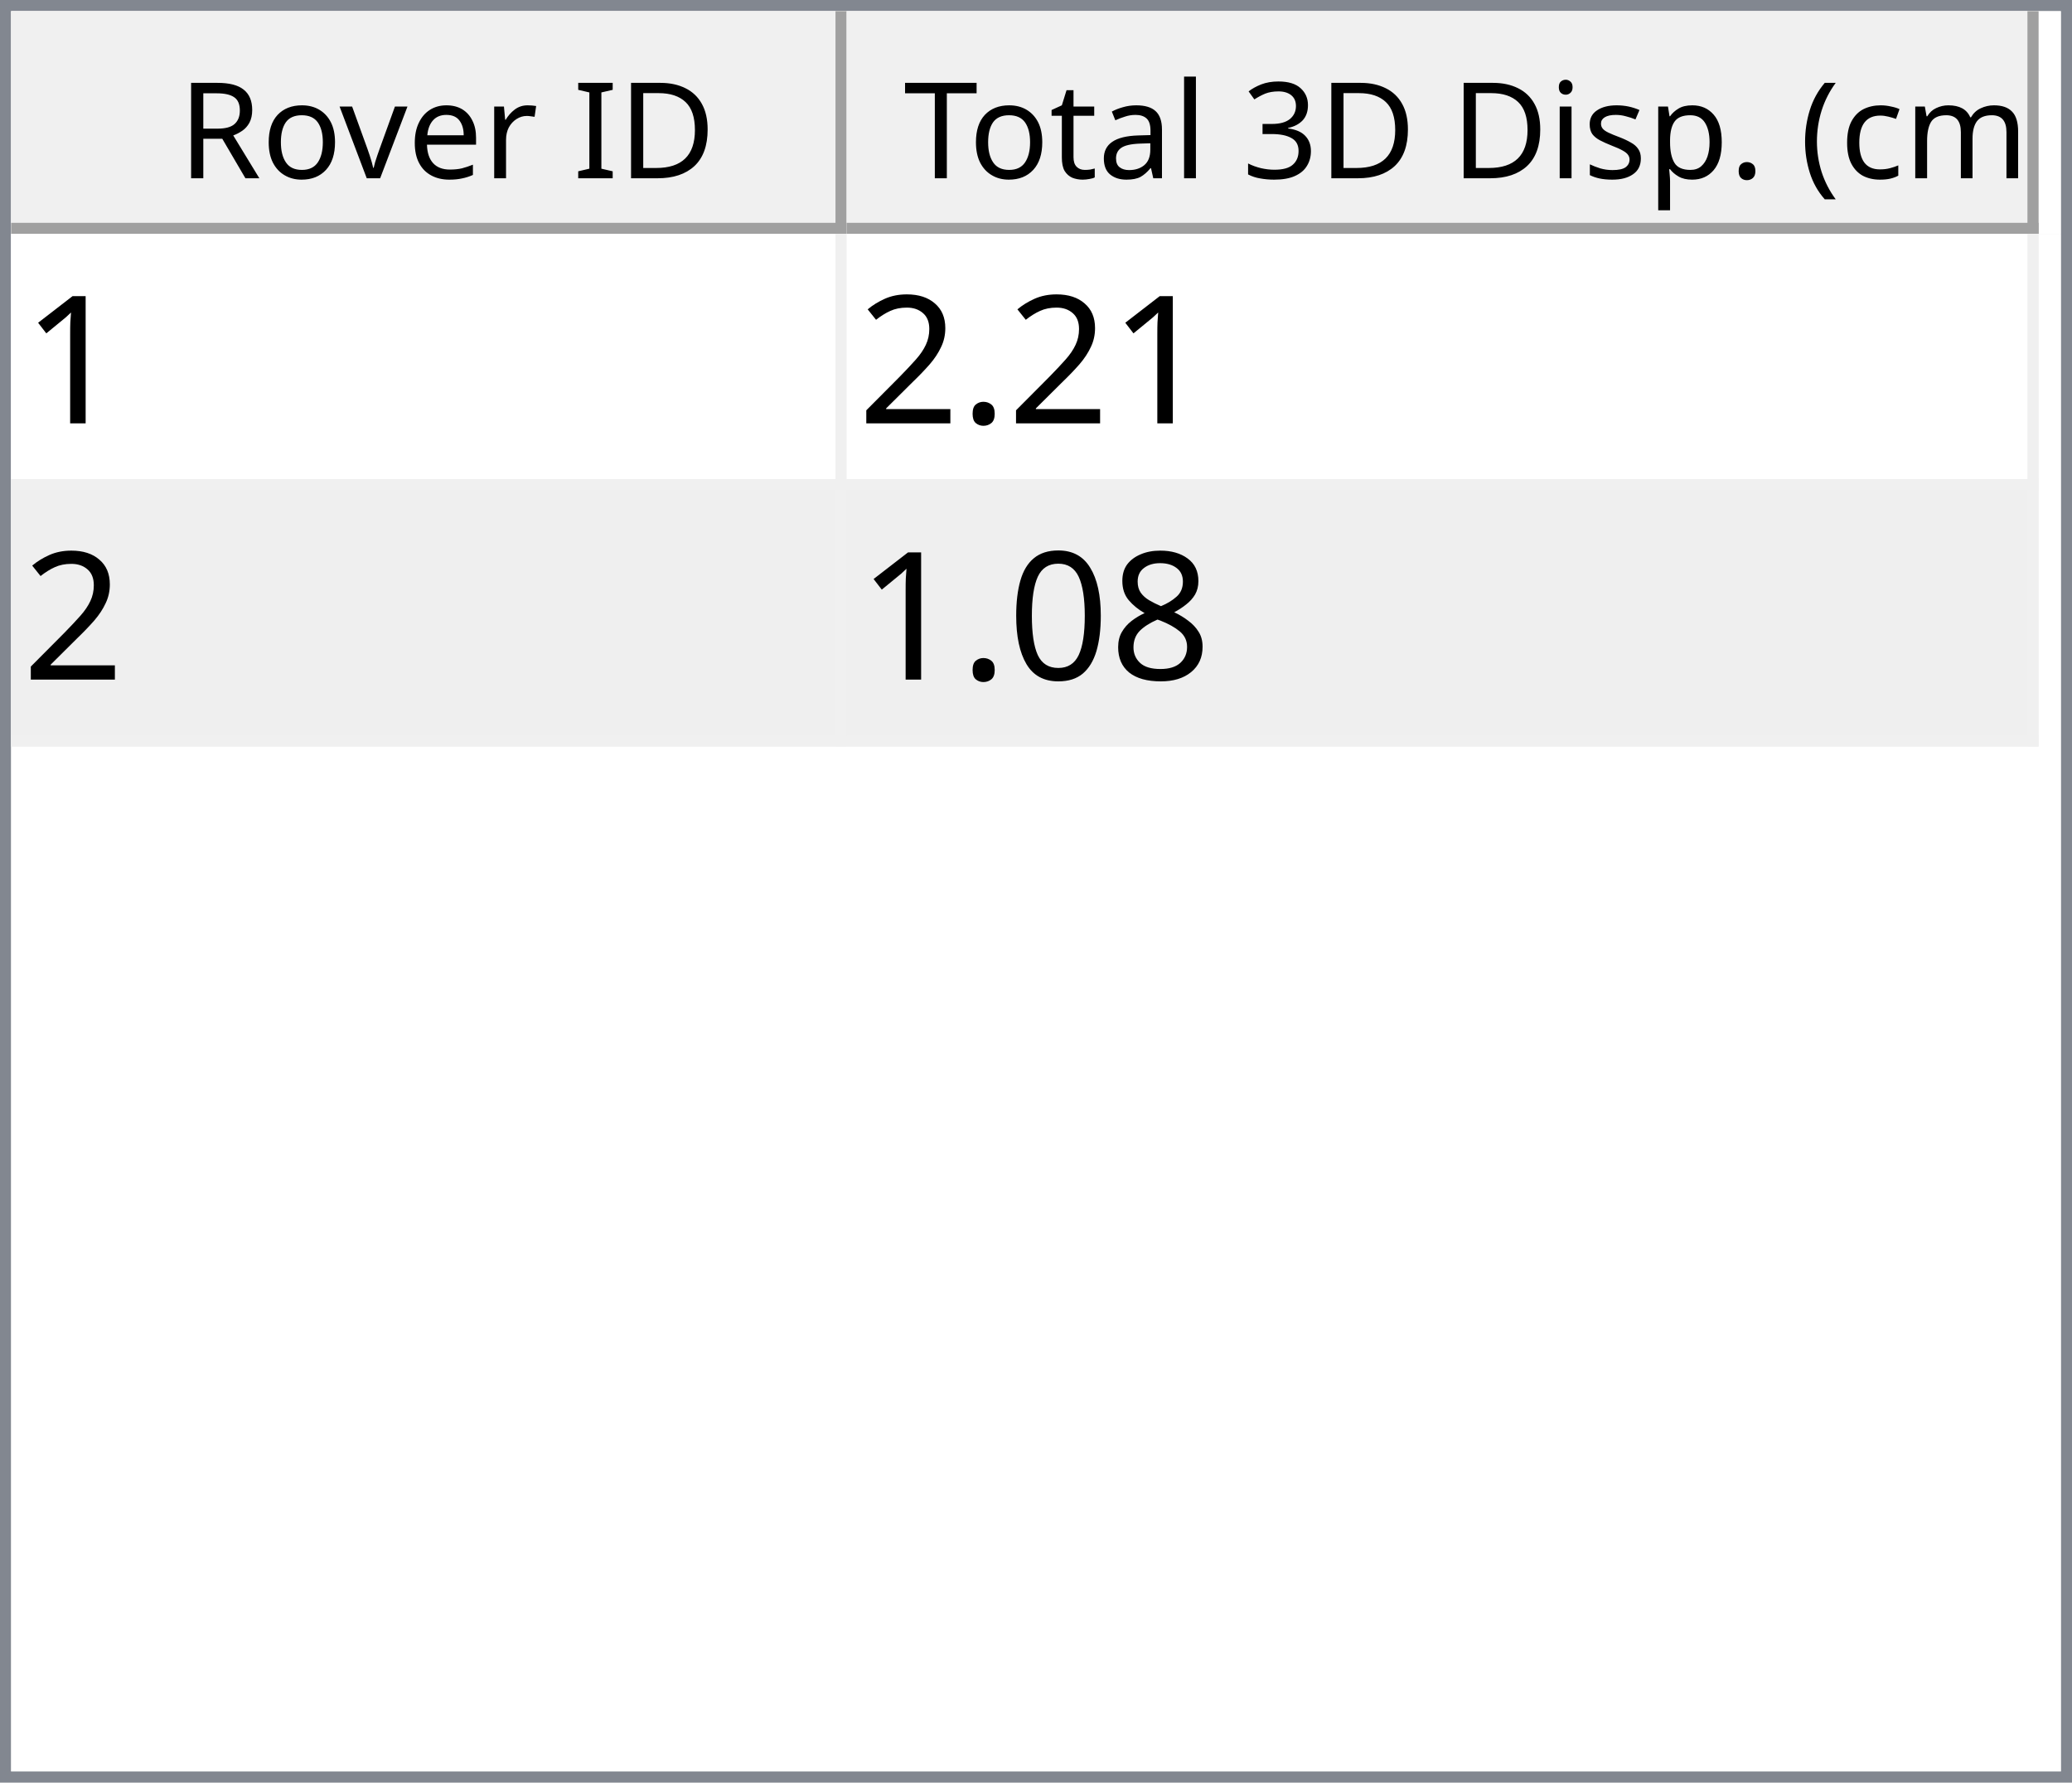
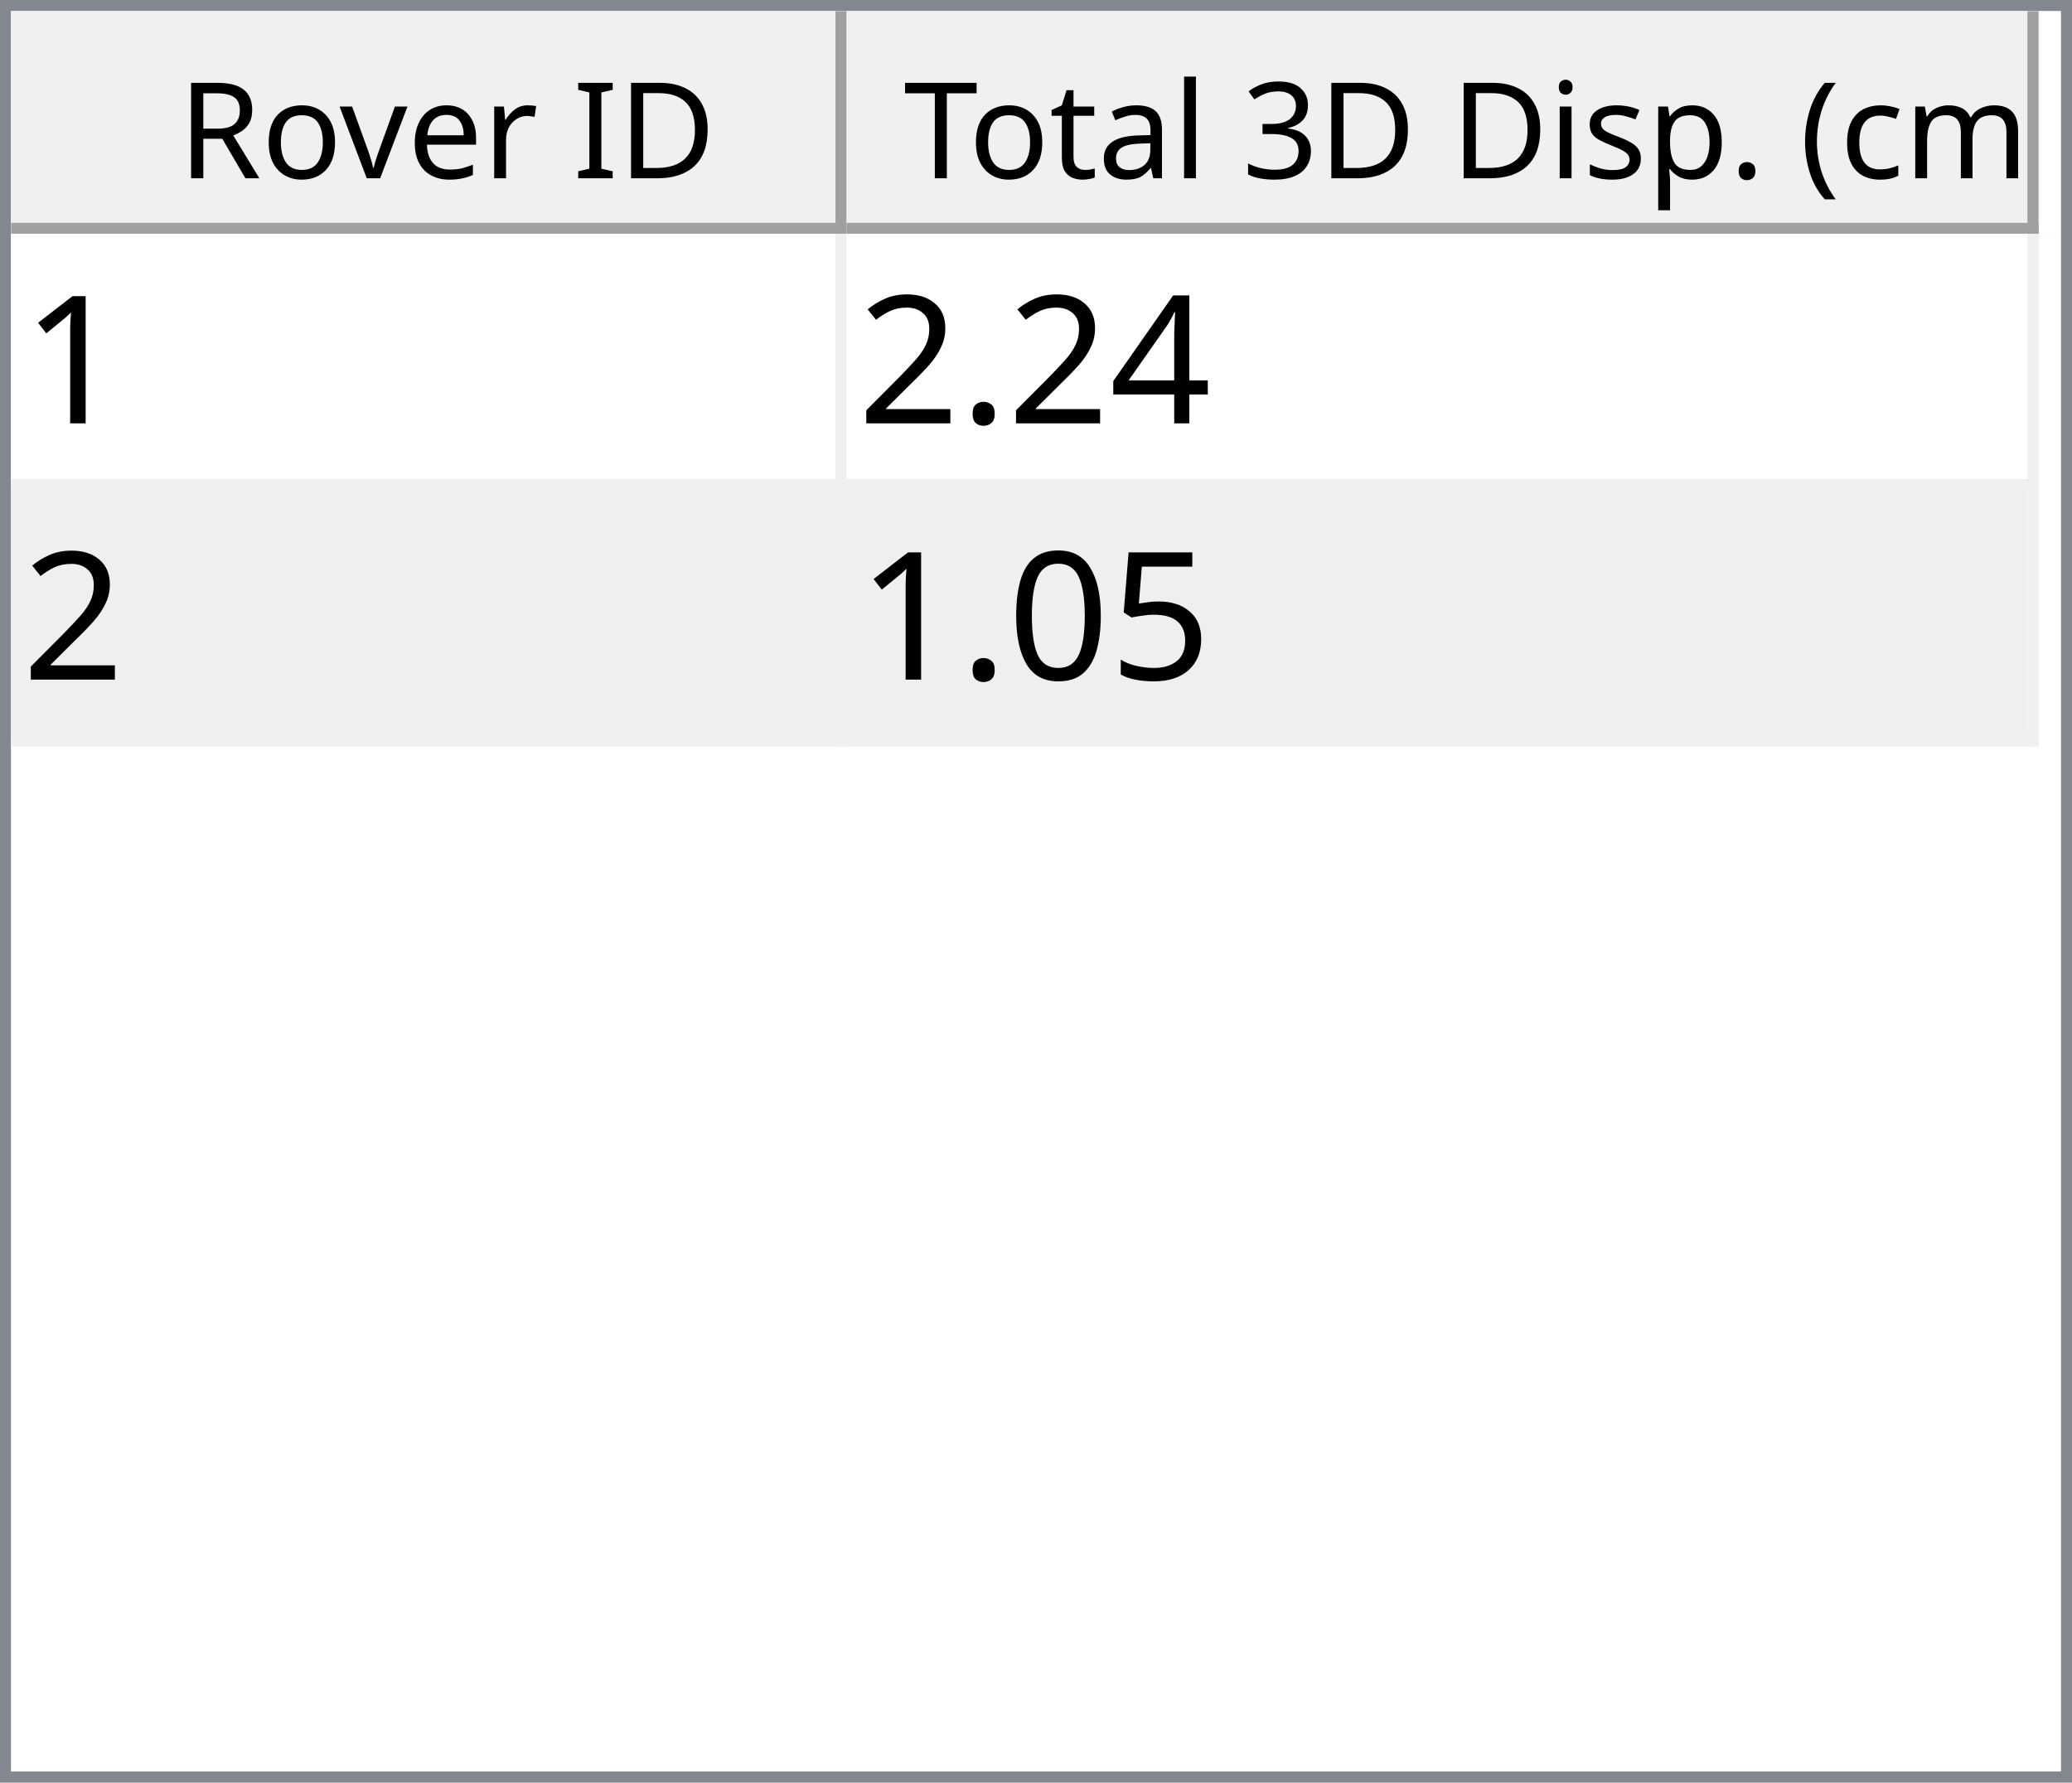
<svg xmlns="http://www.w3.org/2000/svg" style="fill-opacity:1; color-rendering:auto; color-interpolation:auto; text-rendering:auto; stroke:black; stroke-linecap:square; stroke-miterlimit:10; shape-rendering:auto; stroke-opacity:1; fill:black; stroke-dasharray:none; font-weight:normal; stroke-width:1; font-family:'Dialog'; font-style:normal; stroke-linejoin:miter; font-size:12px; stroke-dashoffset:0; image-rendering:auto;" width="186" height="160">
  <defs id="genericDefs" />
  <g>
    <defs id="defs1">
      <clipPath clipPathUnits="userSpaceOnUse" id="clipPath1">
        <path d="M0 0 L186 0 L186 160 L0 160 L0 0 Z" />
      </clipPath>
      <clipPath clipPathUnits="userSpaceOnUse" id="clipPath2">
        <path d="M0 0 L0 160 L186 160 L186 0 Z" />
      </clipPath>
      <clipPath clipPathUnits="userSpaceOnUse" id="clipPath3">
        <path d="M0 0 L0 20 L184 20 L184 0 Z" />
      </clipPath>
      <clipPath clipPathUnits="userSpaceOnUse" id="clipPath4">
        <path d="M0 0 L0 20 L75 20 L75 0 Z" />
      </clipPath>
      <clipPath clipPathUnits="userSpaceOnUse" id="clipPath5">
        <path d="M1 1 L1 19 L74 19 L74 1 Z" />
      </clipPath>
      <clipPath clipPathUnits="userSpaceOnUse" id="clipPath6">
        <path d="M0 0 L0 18 L73 18 L73 0 Z" />
      </clipPath>
      <clipPath clipPathUnits="userSpaceOnUse" id="clipPath7">
        <path d="M-0.5 -0.5 L-0.5 19.5 L74.5 19.5 L74.5 -0.5 Z" />
      </clipPath>
      <clipPath clipPathUnits="userSpaceOnUse" id="clipPath8">
        <path d="M0 0 L0 20 L107 20 L107 0 Z" />
      </clipPath>
      <clipPath clipPathUnits="userSpaceOnUse" id="clipPath9">
        <path d="M1 1 L1 19 L106 19 L106 1 Z" />
      </clipPath>
      <clipPath clipPathUnits="userSpaceOnUse" id="clipPath10">
        <path d="M0 0 L0 18 L105 18 L105 0 Z" />
      </clipPath>
      <clipPath clipPathUnits="userSpaceOnUse" id="clipPath11">
        <path d="M-0.5 -0.5 L-0.5 19.5 L106.5 19.5 L106.5 -0.5 Z" />
      </clipPath>
      <clipPath clipPathUnits="userSpaceOnUse" id="clipPath12">
        <path d="M0 0 L0 138 L184 138 L184 0 Z" />
      </clipPath>
      <clipPath clipPathUnits="userSpaceOnUse" id="clipPath13">
        <path d="M0 0 L0 46 L182 46 L182 0 Z" />
      </clipPath>
      <clipPath clipPathUnits="userSpaceOnUse" id="clipPath14">
        <path d="M-0.5 -0.5 L-0.5 45.5 L181.5 45.5 L181.5 -0.5 Z" />
      </clipPath>
      <clipPath clipPathUnits="userSpaceOnUse" id="clipPath15">
        <path d="M0 0 L0 22 L74 22 L74 0 Z" />
      </clipPath>
      <clipPath clipPathUnits="userSpaceOnUse" id="clipPath16">
        <path d="M0 0 L0 22 L106 22 L106 0 Z" />
      </clipPath>
      <font horiz-adv-x="64.551" id="font1">
        <font-face ascent="107.91" descent="25.098" units-per-em="100" style="font-style:normal; font-family:Segoe UI; font-weight:normal;" />
        <missing-glyph horiz-adv-x="64.551" d="M8.109 0 L8.109 68.266 L56.453 68.266 L56.453 0 L8.109 0 ZM15.328 7.234 L49.219 7.234 L49.219 61.031 L15.328 61.031 L15.328 7.234 Z" />
        <glyph unicode="D" horiz-adv-x="70.117" d="M9.188 0 L9.188 70.016 L28.516 70.016 Q65.531 70.016 65.531 35.891 Q65.531 19.672 55.25 9.836 Q44.969 0 27.734 0 L9.188 0 ZM17.391 62.594 L17.391 7.422 L27.828 7.422 Q41.609 7.422 49.273 14.797 Q56.938 22.172 56.938 35.688 Q56.938 62.594 28.328 62.594 L17.391 62.594 Z" />
        <glyph unicode="I" horiz-adv-x="26.611" d="M17.391 0 L9.188 0 L9.188 70.016 L17.391 70.016 L17.391 0 Z" />
        <glyph unicode=" " horiz-adv-x="27.393" d="" />
        <glyph unicode="r" horiz-adv-x="34.766" d="M34.188 41.891 Q32.078 43.5 28.125 43.5 Q23 43.5 19.555 38.672 Q16.109 33.844 16.109 25.484 L16.109 0 L8.109 0 L8.109 50 L16.109 50 L16.109 39.703 L16.312 39.703 Q18.016 44.969 21.531 47.922 Q25.047 50.875 29.391 50.875 Q32.516 50.875 34.188 50.203 L34.188 41.891 Z" />
        <glyph unicode="e" horiz-adv-x="52.295" d="M48.297 23 L12.984 23 Q13.188 14.656 17.484 10.109 Q21.781 5.562 29.297 5.562 Q37.75 5.562 44.828 11.141 L44.828 3.609 Q38.234 -1.172 27.391 -1.172 Q16.797 -1.172 10.742 5.641 Q4.688 12.453 4.688 24.812 Q4.688 36.469 11.305 43.82 Q17.922 51.172 27.734 51.172 Q37.547 51.172 42.922 44.828 Q48.297 38.484 48.297 27.203 L48.297 23 ZM40.094 29.781 Q40.047 36.719 36.75 40.578 Q33.453 44.438 27.594 44.438 Q21.922 44.438 17.969 40.383 Q14.016 36.328 13.094 29.781 L40.094 29.781 Z" />
        <glyph unicode="v" horiz-adv-x="47.9" d="M47.406 50 L27.484 0 L19.625 0 L0.688 50 L9.469 50 L22.172 13.672 Q23.578 9.672 23.922 6.688 L24.125 6.688 Q24.609 10.453 25.688 13.484 L38.969 50 L47.406 50 Z" />
        <glyph unicode="o" horiz-adv-x="58.594" d="M29 -1.172 Q17.922 -1.172 11.305 5.836 Q4.688 12.844 4.688 24.422 Q4.688 37.016 11.57 44.094 Q18.453 51.172 30.172 51.172 Q41.359 51.172 47.633 44.289 Q53.906 37.406 53.906 25.203 Q53.906 13.234 47.141 6.031 Q40.375 -1.172 29 -1.172 ZM29.594 44.438 Q21.875 44.438 17.383 39.188 Q12.891 33.938 12.891 24.703 Q12.891 15.828 17.43 10.695 Q21.969 5.562 29.594 5.562 Q37.359 5.562 41.531 10.594 Q45.703 15.625 45.703 24.906 Q45.703 34.281 41.531 39.359 Q37.359 44.438 29.594 44.438 Z" />
        <glyph unicode="R" horiz-adv-x="59.814" d="M59.375 0 L49.609 0 L37.891 19.625 Q36.281 22.359 34.766 24.289 Q33.25 26.219 31.664 27.438 Q30.078 28.656 28.25 29.219 Q26.422 29.781 24.125 29.781 L17.391 29.781 L17.391 0 L9.188 0 L9.188 70.016 L30.078 70.016 Q34.672 70.016 38.555 68.867 Q42.438 67.719 45.289 65.375 Q48.141 63.031 49.758 59.547 Q51.375 56.062 51.375 51.375 Q51.375 47.703 50.273 44.656 Q49.172 41.609 47.148 39.211 Q45.125 36.812 42.266 35.133 Q39.406 33.453 35.844 32.516 L35.844 32.328 Q37.594 31.547 38.891 30.547 Q40.188 29.547 41.359 28.18 Q42.531 26.812 43.68 25.078 Q44.828 23.344 46.234 21.047 L59.375 0 ZM17.391 62.594 L17.391 37.203 L28.516 37.203 Q31.594 37.203 34.203 38.133 Q36.812 39.062 38.719 40.797 Q40.625 42.531 41.703 45.047 Q42.781 47.562 42.781 50.688 Q42.781 56.297 39.141 59.445 Q35.5 62.594 28.609 62.594 L17.391 62.594 Z" />
        <glyph unicode=")" horiz-adv-x="30.176" d="M8.297 -15.922 L1.172 -15.922 Q16.406 2.344 16.406 26.812 Q16.406 51.469 1.078 70.016 L8.297 70.016 Q23.531 52.156 23.531 26.703 Q23.531 1.375 8.297 -15.922 Z" />
        <glyph unicode="m" horiz-adv-x="86.133" d="M79.109 0 L71.094 0 L71.094 28.719 Q71.094 37.016 68.531 40.727 Q65.969 44.438 59.906 44.438 Q54.781 44.438 51.195 39.75 Q47.609 35.062 47.609 28.516 L47.609 0 L39.594 0 L39.594 29.688 Q39.594 44.438 28.219 44.438 Q22.953 44.438 19.531 40.016 Q16.109 35.594 16.109 28.516 L16.109 0 L8.109 0 L8.109 50 L16.109 50 L16.109 42.094 L16.312 42.094 Q21.625 51.172 31.844 51.172 Q36.969 51.172 40.773 48.312 Q44.578 45.453 46 40.828 Q51.562 51.172 62.594 51.172 Q79.109 51.172 79.109 30.812 L79.109 0 Z" />
        <glyph unicode="c" horiz-adv-x="46.191" d="M42.188 2.297 Q36.422 -1.172 28.516 -1.172 Q17.828 -1.172 11.258 5.789 Q4.688 12.75 4.688 23.828 Q4.688 36.188 11.766 43.68 Q18.844 51.172 30.672 51.172 Q37.25 51.172 42.281 48.734 L42.281 40.531 Q36.719 44.438 30.375 44.438 Q22.703 44.438 17.797 38.945 Q12.891 33.453 12.891 24.516 Q12.891 15.719 17.508 10.641 Q22.125 5.562 29.891 5.562 Q36.422 5.562 42.188 9.906 L42.188 2.297 Z" />
        <glyph unicode="(" horiz-adv-x="30.176" d="M29.109 -15.922 L21.969 -15.922 Q6.844 1.375 6.844 26.703 Q6.844 52.156 21.969 70.016 L29.203 70.016 Q13.875 51.469 13.875 26.812 Q13.875 2.344 29.109 -15.922 Z" />
        <glyph unicode="." horiz-adv-x="21.68" d="M10.891 -1.078 Q8.641 -1.078 7.055 0.539 Q5.469 2.156 5.469 4.391 Q5.469 6.641 7.055 8.273 Q8.641 9.906 10.891 9.906 Q13.188 9.906 14.797 8.273 Q16.406 6.641 16.406 4.391 Q16.406 2.156 14.797 0.539 Q13.188 -1.078 10.891 -1.078 Z" />
        <glyph unicode="p" horiz-adv-x="58.789" d="M16.312 7.234 L16.109 7.234 L16.109 -23 L8.109 -23 L8.109 50 L16.109 50 L16.109 41.219 L16.312 41.219 Q22.219 51.172 33.594 51.172 Q43.266 51.172 48.688 44.461 Q54.109 37.75 54.109 26.469 Q54.109 13.922 48 6.375 Q41.891 -1.172 31.297 -1.172 Q21.578 -1.172 16.312 7.234 ZM16.109 27.391 L16.109 20.406 Q16.109 14.203 20.141 9.883 Q24.172 5.562 30.375 5.562 Q37.641 5.562 41.773 11.133 Q45.906 16.703 45.906 26.609 Q45.906 34.969 42.047 39.703 Q38.188 44.438 31.594 44.438 Q24.609 44.438 20.359 39.578 Q16.109 34.719 16.109 27.391 Z" />
        <glyph unicode="s" horiz-adv-x="42.432" d="M5.078 1.812 L5.078 10.406 Q11.625 5.562 19.484 5.562 Q30.031 5.562 30.031 12.594 Q30.031 14.594 29.125 15.992 Q28.219 17.391 26.68 18.461 Q25.141 19.531 23.07 20.383 Q21 21.234 18.609 22.172 Q15.281 23.484 12.766 24.828 Q10.25 26.172 8.57 27.859 Q6.891 29.547 6.031 31.695 Q5.172 33.844 5.172 36.719 Q5.172 40.234 6.789 42.945 Q8.406 45.656 11.086 47.484 Q13.766 49.312 17.211 50.242 Q20.656 51.172 24.312 51.172 Q30.812 51.172 35.938 48.922 L35.938 40.828 Q30.422 44.438 23.25 44.438 Q21 44.438 19.195 43.922 Q17.391 43.406 16.094 42.477 Q14.797 41.547 14.086 40.258 Q13.375 38.969 13.375 37.406 Q13.375 35.453 14.086 34.133 Q14.797 32.812 16.164 31.789 Q17.531 30.766 19.484 29.938 Q21.438 29.109 23.922 28.125 Q27.25 26.859 29.883 25.516 Q32.516 24.172 34.375 22.484 Q36.234 20.797 37.234 18.602 Q38.234 16.406 38.234 13.375 Q38.234 9.672 36.602 6.938 Q34.969 4.203 32.234 2.398 Q29.5 0.594 25.93 -0.289 Q22.359 -1.172 18.453 -1.172 Q10.75 -1.172 5.078 1.812 Z" />
        <glyph unicode="i" horiz-adv-x="24.219" d="M12.203 62.703 Q10.062 62.703 8.547 64.164 Q7.031 65.625 7.031 67.875 Q7.031 70.125 8.547 71.609 Q10.062 73.094 12.203 73.094 Q14.406 73.094 15.945 71.609 Q17.484 70.125 17.484 67.875 Q17.484 65.719 15.945 64.211 Q14.406 62.703 12.203 62.703 ZM16.109 0 L8.109 0 L8.109 50 L16.109 50 L16.109 0 Z" />
        <glyph unicode="3" horiz-adv-x="53.906" d="M46.531 19.828 Q46.531 15.094 44.75 11.211 Q42.969 7.328 39.719 4.57 Q36.469 1.812 31.93 0.297 Q27.391 -1.219 21.922 -1.219 Q11.922 -1.219 6 2.594 L6 11.188 Q13.094 5.609 22.219 5.609 Q25.875 5.609 28.828 6.539 Q31.781 7.469 33.906 9.227 Q36.031 10.984 37.18 13.477 Q38.328 15.969 38.328 19.094 Q38.328 32.812 18.797 32.812 L12.984 32.812 L12.984 39.594 L18.5 39.594 Q35.797 39.594 35.797 52.484 Q35.797 64.406 22.609 64.406 Q15.188 64.406 8.688 59.422 L8.688 67.188 Q15.375 71.188 24.609 71.188 Q29 71.188 32.57 69.969 Q36.141 68.75 38.68 66.555 Q41.219 64.359 42.609 61.281 Q44 58.203 44 54.5 Q44 40.672 30.031 36.719 L30.031 36.531 Q33.594 36.141 36.625 34.797 Q39.656 33.453 41.852 31.305 Q44.047 29.156 45.289 26.25 Q46.531 23.344 46.531 19.828 Z" />
        <glyph unicode="l" horiz-adv-x="24.219" d="M16.109 0 L8.109 0 L8.109 74.031 L16.109 74.031 L16.109 0 Z" />
        <glyph unicode="a" horiz-adv-x="50.879" d="M43.891 0 L35.891 0 L35.891 7.812 L35.688 7.812 Q30.469 -1.172 20.312 -1.172 Q12.844 -1.172 8.617 2.781 Q4.391 6.734 4.391 13.281 Q4.391 27.297 20.906 29.594 L35.891 31.688 Q35.891 44.438 25.594 44.438 Q16.547 44.438 9.281 38.281 L9.281 46.484 Q16.656 51.172 26.266 51.172 Q43.891 51.172 43.891 32.516 L43.891 0 ZM35.891 25.297 L23.828 23.641 Q18.266 22.859 15.43 20.875 Q12.594 18.891 12.594 13.875 Q12.594 10.203 15.211 7.883 Q17.828 5.562 22.172 5.562 Q28.125 5.562 32.008 9.742 Q35.891 13.922 35.891 20.312 L35.891 25.297 Z" />
        <glyph unicode="t" horiz-adv-x="33.887" d="M31.297 0.484 Q28.469 -1.078 23.828 -1.078 Q10.688 -1.078 10.688 13.578 L10.688 43.172 L2.094 43.172 L2.094 50 L10.688 50 L10.688 62.203 L18.703 64.797 L18.703 50 L31.297 50 L31.297 43.172 L18.703 43.172 L18.703 14.984 Q18.703 9.969 20.414 7.82 Q22.125 5.672 26.078 5.672 Q29.109 5.672 31.297 7.328 L31.297 0.484 Z" />
        <glyph unicode="T" horiz-adv-x="52.393" d="M50.594 62.594 L30.375 62.594 L30.375 0 L22.172 0 L22.172 62.594 L2 62.594 L2 70.016 L50.594 70.016 L50.594 62.594 Z" />
      </font>
      <font horiz-adv-x="75.0" id="font2">
        <font-face ascent="100.537" descent="21.973" units-per-em="100" style="font-style:normal; font-family:sans-serif; font-weight:normal;" />
        <missing-glyph horiz-adv-x="75.0" d="M12.5 0 L12.5 62.5 L62.5 62.5 L62.5 0 L12.5 0 ZM14.062 1.562 L60.938 1.562 L60.938 60.938 L14.062 60.938 L14.062 1.562 Z" />
        <glyph unicode="1" horiz-adv-x="55.615" d="M37.25 0 L28.469 0 L28.469 56 Q25.297 52.984 20.141 49.953 Q14.984 46.922 10.891 45.406 L10.891 53.906 Q18.266 57.375 23.781 62.305 Q29.297 67.234 31.594 71.875 L37.25 71.875 L37.25 0 Z" />
+         <glyph unicode="4" horiz-adv-x="55.615" d="M32.328 0 L32.328 17.141 L1.266 17.141 L1.266 25.203 L33.938 71.578 L41.109 71.578 L41.109 25.203 L50.781 25.203 L50.781 17.141 L41.109 17.141 L41.109 0 L32.328 0 ZM32.328 25.203 L32.328 57.469 L9.906 25.203 L32.328 25.203 Z" />
        <glyph unicode="." horiz-adv-x="27.783" d="M9.078 0 L9.078 10.016 L19.094 10.016 L19.094 0 L9.078 0 Z" />
        <glyph unicode="2" horiz-adv-x="55.615" d="M50.344 8.453 L50.344 0 L3.031 0 Q2.938 3.172 4.047 6.109 Q5.859 10.938 9.836 15.625 Q13.812 20.312 21.344 26.469 Q33.016 36.031 37.117 41.625 Q41.219 47.219 41.219 52.203 Q41.219 57.422 37.477 61.008 Q33.734 64.594 27.734 64.594 Q21.391 64.594 17.578 60.789 Q13.766 56.984 13.719 50.25 L4.688 51.172 Q5.609 61.281 11.664 66.578 Q17.719 71.875 27.938 71.875 Q38.234 71.875 44.242 66.164 Q50.25 60.453 50.25 52 Q50.25 47.703 48.492 43.555 Q46.734 39.406 42.656 34.812 Q38.578 30.219 29.109 22.219 Q21.188 15.578 18.945 13.211 Q16.703 10.844 15.234 8.453 L50.344 8.453 Z" />
-         <glyph unicode="8" horiz-adv-x="55.615" d="M17.672 38.812 Q12.203 40.828 9.57 44.539 Q6.938 48.25 6.938 53.422 Q6.938 61.234 12.555 66.555 Q18.172 71.875 27.484 71.875 Q36.859 71.875 42.578 66.43 Q48.297 60.984 48.297 53.172 Q48.297 48.188 45.68 44.508 Q43.062 40.828 37.75 38.812 Q44.344 36.672 47.781 31.883 Q51.219 27.094 51.219 20.453 Q51.219 11.281 44.727 5.031 Q38.234 -1.219 27.641 -1.219 Q17.047 -1.219 10.547 5.055 Q4.047 11.328 4.047 20.703 Q4.047 27.688 7.594 32.398 Q11.141 37.109 17.672 38.812 ZM15.922 53.719 Q15.922 48.641 19.195 45.414 Q22.469 42.188 27.688 42.188 Q32.766 42.188 36.016 45.383 Q39.266 48.578 39.266 53.219 Q39.266 58.062 35.914 61.359 Q32.562 64.656 27.594 64.656 Q22.562 64.656 19.242 61.43 Q15.922 58.203 15.922 53.719 ZM13.094 20.656 Q13.094 16.891 14.875 13.375 Q16.656 9.859 20.172 7.93 Q23.688 6 27.734 6 Q34.031 6 38.133 10.055 Q42.234 14.109 42.234 20.359 Q42.234 26.703 38.016 30.859 Q33.797 35.016 27.438 35.016 Q21.234 35.016 17.164 30.914 Q13.094 26.812 13.094 20.656 Z" />
+         <glyph unicode="5" horiz-adv-x="55.615" d="M4.156 18.75 L13.375 19.531 Q14.406 12.797 18.141 9.398 Q21.875 6 27.156 6 Q33.5 6 37.891 10.789 Q42.281 15.578 42.281 23.484 Q42.281 31 38.062 35.352 Q33.844 39.703 27 39.703 Q22.75 39.703 19.336 37.773 Q15.922 35.844 13.969 32.766 L5.719 33.844 L12.641 70.609 L48.25 70.609 L48.25 62.203 L19.672 62.203 L15.828 42.969 Q22.266 47.469 29.344 47.469 Q38.719 47.469 45.164 40.969 Q51.609 34.469 51.609 24.266 Q51.609 14.547 45.953 7.469 Q39.062 -1.219 27.156 -1.219 Q17.391 -1.219 11.211 4.25 Q5.031 9.719 4.156 18.75 Z" />
        <glyph unicode="0" horiz-adv-x="55.615" d="M4.156 35.297 Q4.156 48 6.766 55.742 Q9.375 63.484 14.523 67.68 Q19.672 71.875 27.484 71.875 Q33.25 71.875 37.594 69.555 Q41.938 67.234 44.773 62.867 Q47.609 58.5 49.219 52.227 Q50.828 45.953 50.828 35.297 Q50.828 22.703 48.242 14.969 Q45.656 7.234 40.508 3.008 Q35.359 -1.219 27.484 -1.219 Q17.141 -1.219 11.234 6.203 Q4.156 15.141 4.156 35.297 ZM13.188 35.297 Q13.188 17.672 17.312 11.836 Q21.438 6 27.484 6 Q33.547 6 37.672 11.859 Q41.797 17.719 41.797 35.297 Q41.797 52.984 37.672 58.789 Q33.547 64.594 27.391 64.594 Q21.344 64.594 17.719 59.469 Q13.188 52.938 13.188 35.297 Z" />
      </font>
    </defs>
    <g style="fill:white; stroke:white;">
      <rect x="0" y="0" width="186" style="clip-path:url(#clipPath1); stroke:none;" height="160" />
    </g>
    <g style="fill:white; text-rendering:optimizeSpeed; color-rendering:optimizeSpeed; image-rendering:optimizeSpeed; shape-rendering:crispEdges; stroke:white; color-interpolation:sRGB;">
      <rect x="0" width="186" height="160" y="0" style="stroke:none;" />
      <path style="stroke:none;" d="M0 160 L186 160 L186 0 L0 0 Z" />
    </g>
    <g style="fill:rgb(240,240,240); font-family:'Segoe UI'; stroke:rgb(240,240,240);">
      <rect x="0" y="0" width="186" style="clip-path:url(#clipPath2); stroke:none;" height="160" />
    </g>
    <g style="fill:rgb(130,135,144); font-family:'Segoe UI'; stroke:rgb(130,135,144);">
      <path d="M0 0 L186 0 L186 160 L0 160 L0 0 ZM1 1 L185 1 L185 159 L1 159 L1 1 Z" style="fill-rule:evenodd; clip-path:url(#clipPath2); stroke:none;" />
    </g>
    <g style="fill:white; font-family:'Segoe UI'; stroke:white;" transform="translate(1,1)">
      <rect x="0" y="0" width="184" style="clip-path:url(#clipPath3); stroke:none;" height="20" />
    </g>
    <g style="fill:rgb(240,240,240); font-family:'Segoe UI'; stroke:rgb(240,240,240);" transform="translate(1,1)">
      <rect x="0" y="0" width="75" style="clip-path:url(#clipPath4); stroke:none;" height="20" />
    </g>
    <g style="font-family:'Segoe UI';" transform="translate(2,2)">
      <text x="14" xml:space="preserve" y="14" style="clip-path:url(#clipPath6); stroke:none;">Rover ID</text>
    </g>
    <g style="fill:rgb(160,160,160); font-family:'Segoe UI'; stroke:rgb(160,160,160); stroke-linejoin:bevel;" transform="translate(1.5,1.5)">
      <line x1="74" x2="74" y1="0" style="fill:none; clip-path:url(#clipPath7);" y2="19" />
    </g>
    <g style="fill:rgb(160,160,160); font-family:'Segoe UI'; stroke:rgb(160,160,160); stroke-linejoin:bevel;" transform="matrix(1,0,0,1,1,1) translate(0.5,0.5)">
      <line x1="0" x2="74" y1="19" style="fill:none; clip-path:url(#clipPath7);" y2="19" />
    </g>
    <g style="fill:rgb(240,240,240); font-family:'Segoe UI'; stroke:rgb(240,240,240);" transform="translate(76,1)">
      <rect x="0" y="0" width="107" style="clip-path:url(#clipPath8); stroke:none;" height="20" />
    </g>
    <g style="font-family:'Segoe UI';" transform="translate(77,2)">
      <text x="1" xml:space="preserve" y="14" style="clip-path:url(#clipPath10); stroke:none;"> Total 3D Disp. (cm)</text>
    </g>
    <g style="fill:rgb(160,160,160); font-family:'Segoe UI'; stroke:rgb(160,160,160); stroke-linejoin:bevel;" transform="translate(76.5,1.5)">
      <line x1="106" x2="106" y1="0" style="fill:none; clip-path:url(#clipPath11);" y2="19" />
    </g>
    <g style="fill:rgb(160,160,160); font-family:'Segoe UI'; stroke:rgb(160,160,160); stroke-linejoin:bevel;" transform="matrix(1,0,0,1,76,1) translate(0.5,0.5)">
      <line x1="0" x2="106" y1="19" style="fill:none; clip-path:url(#clipPath11);" y2="19" />
    </g>
    <g style="fill:white; font-family:'Segoe UI'; stroke:white;" transform="translate(1,21)">
      <rect x="0" y="0" width="184" style="clip-path:url(#clipPath12); stroke:none;" height="138" />
    </g>
    <g style="fill:rgb(240,240,240); font-size:16px; font-family:sans-serif; stroke:rgb(240,240,240);" transform="translate(1,21)">
      <rect x="0" y="0" width="182" style="clip-path:url(#clipPath13); stroke:none;" height="46" />
      <line transform="translate(0.5,0.5)" x1="0" x2="181" y1="22" style="clip-path:url(#clipPath14); fill:none; stroke-linejoin:bevel;" y2="22" />
    </g>
    <g transform="matrix(1,0,0,1,1,21) translate(0.5,0.5)" style="fill:rgb(240,240,240); font-size:16px; font-family:sans-serif; stroke:rgb(240,240,240); stroke-linejoin:bevel;">
      <line x1="0" x2="181" y1="45" style="fill:none; clip-path:url(#clipPath14);" y2="45" />
    </g>
    <g transform="matrix(1,0,0,1,1,21) translate(0.5,0.5)" style="fill:rgb(240,240,240); font-size:16px; font-family:sans-serif; stroke:rgb(240,240,240); stroke-linejoin:bevel;">
      <line x1="74" x2="74" y1="0" style="fill:none; clip-path:url(#clipPath14);" y2="45" />
    </g>
    <g transform="matrix(1,0,0,1,1,21) translate(0.5,0.5)" style="fill:rgb(240,240,240); font-size:16px; font-family:sans-serif; stroke:rgb(240,240,240); stroke-linejoin:bevel;">
      <line x1="181" x2="181" y1="0" style="fill:none; clip-path:url(#clipPath14);" y2="45" />
    </g>
    <g style="fill:white; font-size:16px; font-family:sans-serif; stroke:white;" transform="matrix(1,0,0,1,1,21)">
      <rect x="0" y="0" width="74" style="clip-path:url(#clipPath15); stroke:none;" height="22" />
      <text x="1" y="17" style="fill:black; clip-path:url(#clipPath15); stroke:none;" xml:space="preserve">1</text>
    </g>
    <g style="fill:white; font-size:16px; font-family:sans-serif; stroke:white;" transform="matrix(1,0,0,1,1,21) translate(75,0)">
      <rect x="0" y="0" width="106" style="clip-path:url(#clipPath16); stroke:none;" height="22" />
-       <text x="1" y="17" style="fill:black; clip-path:url(#clipPath16); stroke:none;" xml:space="preserve">2.21</text>
+       <text x="1" y="17" style="fill:black; clip-path:url(#clipPath16); stroke:none;" xml:space="preserve">2.24</text>
    </g>
    <g style="fill:rgb(239,239,239); font-size:16px; font-family:sans-serif; stroke:rgb(239,239,239);" transform="matrix(1,0,0,1,1,21) translate(0,23)">
      <rect x="0" y="0" width="74" style="clip-path:url(#clipPath15); stroke:none;" height="22" />
      <text x="1" y="17" style="fill:black; clip-path:url(#clipPath15); stroke:none;" xml:space="preserve">2</text>
    </g>
    <g style="fill:rgb(239,239,239); font-size:16px; font-family:sans-serif; stroke:rgb(239,239,239);" transform="matrix(1,0,0,1,1,21) translate(75,23)">
      <rect x="0" y="0" width="106" style="clip-path:url(#clipPath16); stroke:none;" height="22" />
-       <text x="1" y="17" style="fill:black; clip-path:url(#clipPath16); stroke:none;" xml:space="preserve">1.08</text>
+       <text x="1" y="17" style="fill:black; clip-path:url(#clipPath16); stroke:none;" xml:space="preserve">1.05</text>
    </g>
  </g>
</svg>
